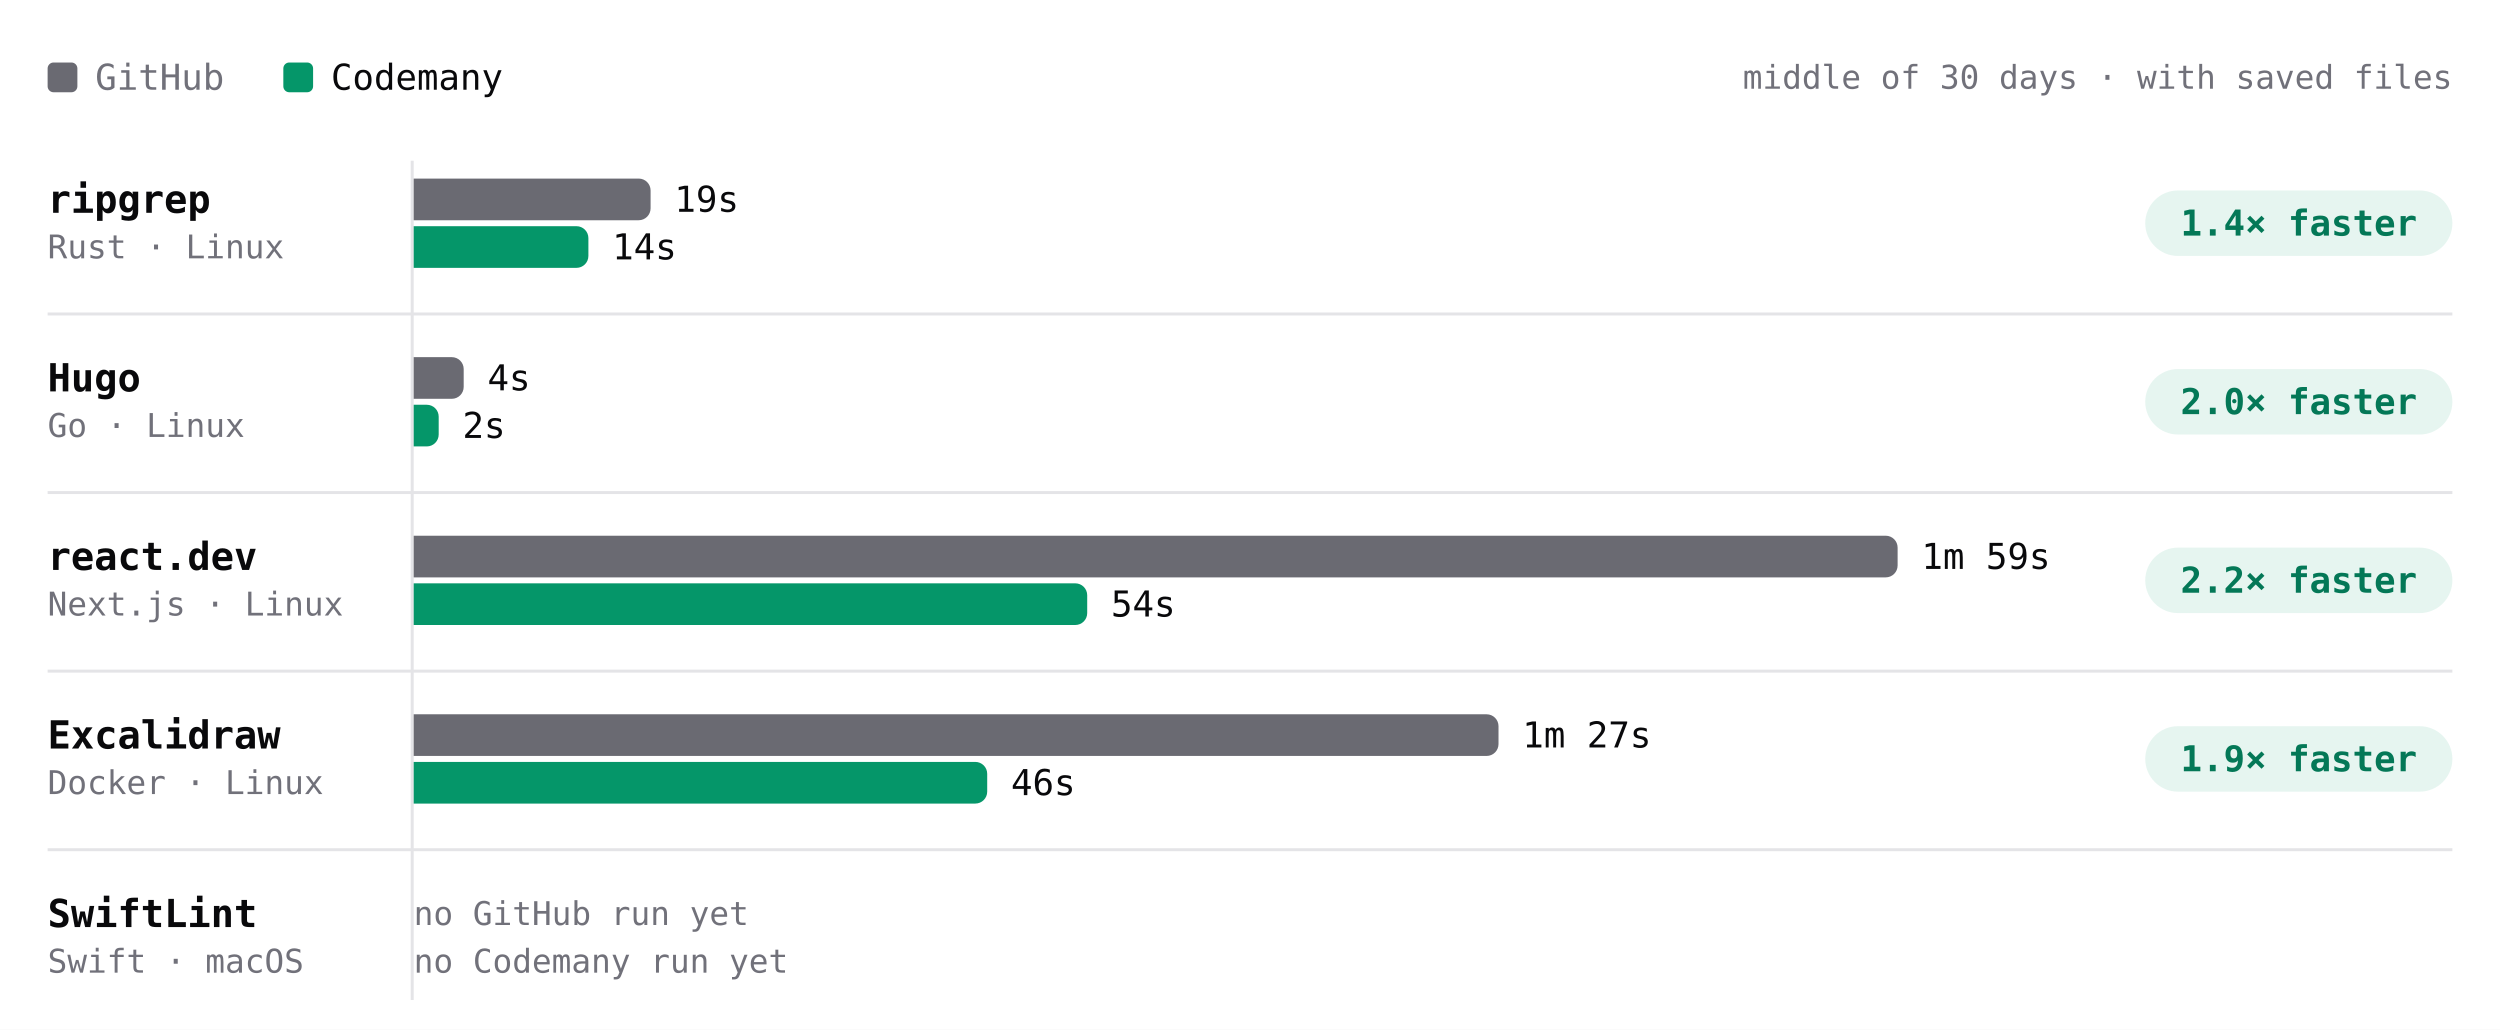
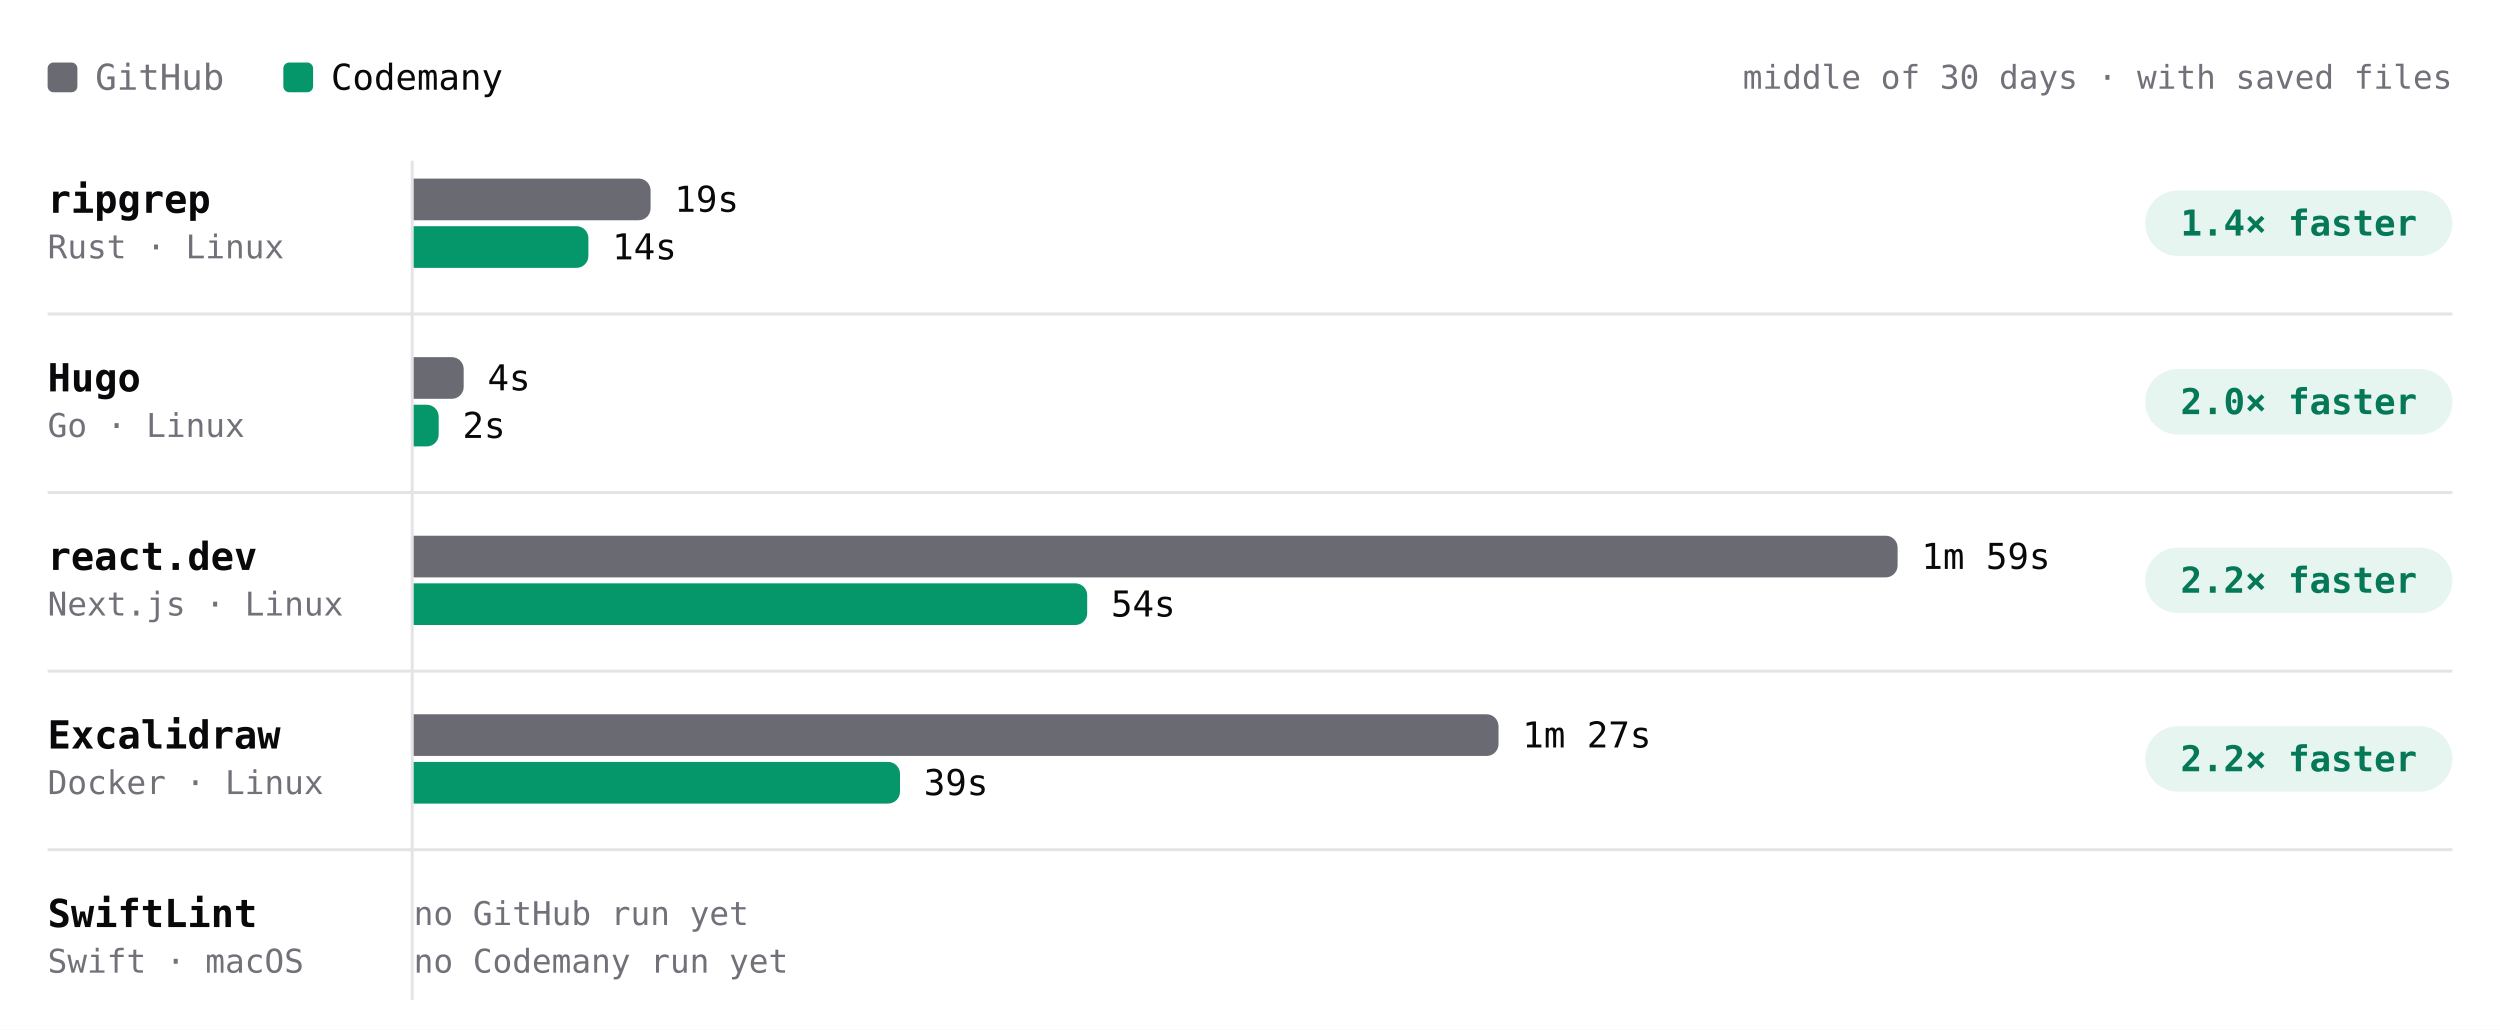
- <svg xmlns="http://www.w3.org/2000/svg" viewBox="0 0 840 346" width="840" height="346" role="img" aria-label="Build time per project, middle of 30 days · with saved files. ripgrep: GitHub 19s, Codemany 14s, 1.4× faster; Hugo: GitHub 4s, Codemany 2s, 2.0× faster; react.dev: GitHub 1m 59s, Codemany 54s, 2.2× faster; Excalidraw: GitHub 1m 27s, Codemany 46s, 1.9× faster; SwiftLint: GitHub —, Codemany —, —." font-family="'JetBrains Mono', ui-monospace, SFMono-Regular, Menlo, monospace" style="max-width:100%;height:auto;font-variant-numeric:tabular-nums">
+ <svg xmlns="http://www.w3.org/2000/svg" viewBox="0 0 840 346" width="840" height="346" role="img" aria-label="Build time per project, middle of 30 days · with saved files. ripgrep: GitHub 19s, Codemany 14s, 1.4× faster; Hugo: GitHub 4s, Codemany 2s, 2.0× faster; react.dev: GitHub 1m 59s, Codemany 54s, 2.2× faster; Excalidraw: GitHub 1m 27s, Codemany 39s, 2.2× faster; SwiftLint: GitHub —, Codemany —, —." font-family="'JetBrains Mono', ui-monospace, SFMono-Regular, Menlo, monospace" style="max-width:100%;height:auto;font-variant-numeric:tabular-nums">
  <rect width="840" height="346" fill="#ffffff" />
  <rect x="16" y="21" width="10" height="10" rx="2" fill="#6a6a72" />
  <text x="32" y="26" font-size="12" fill="#71717a" dominant-baseline="central">GitHub</text>
  <rect x="95.2" y="21" width="10" height="10" rx="2" fill="#059669" />
  <text x="111.2" y="26" font-size="12" fill="#09090b" dominant-baseline="central">Codemany</text>
  <text x="824" y="26" font-size="11" fill="#71717a" text-anchor="end" dominant-baseline="central">middle of 30 days · with saved files</text>
  <path d="M138.5 54L138.5 336" stroke="#e4e4e7" stroke-width="1" fill="none" />
  <text x="16" y="67" font-size="13" fill="#09090b" font-weight="600" dominant-baseline="central">ripgrep</text>
  <text x="16" y="83" font-size="11" fill="#71717a" dominant-baseline="central">Rust · Linux</text>
  <g class="bench-mark" data-tip="ripgrep · GitHub · 19s · middle of 1 night" data-href="https://github.com/codemanyhq/bench-private/actions/runs/41359852763/job/125007759954" style="cursor:pointer">
    <rect x="139" y="59" width="549.8" height="16" fill="#ffffff" fill-opacity="0" />
    <path d="M139 60h75.6a4 4 0 0 1 4 4v6a4 4 0 0 1 -4 4h-75.6z" fill="#6a6a72" />
    <text x="226.6" y="67" font-size="12" fill="#09090b" dominant-baseline="central">19s</text>
  </g>
  <g class="bench-mark" data-tip="ripgrep · Codemany · 14s · middle of 1 night" data-href="https://github.com/codemanyhq/bench/actions/runs/41434992024/job/125254924137" style="cursor:pointer">
    <rect x="139" y="75" width="549.8" height="16" fill="#ffffff" fill-opacity="0" />
    <path d="M139 76h54.7a4 4 0 0 1 4 4v6a4 4 0 0 1 -4 4h-54.7z" fill="#059669" />
    <text x="205.7" y="83" font-size="12" fill="#09090b" dominant-baseline="central">14s</text>
  </g>
  <rect x="720.8" y="64" width="103.2" height="22" rx="11" fill="rgba(5,150,105,0.10)" />
  <text x="772.4" y="75" font-size="12" fill="#047857" font-weight="600" text-anchor="middle" dominant-baseline="central">1.4× faster</text>
  <text x="16" y="127" font-size="13" fill="#09090b" font-weight="600" dominant-baseline="central">Hugo</text>
  <text x="16" y="143" font-size="11" fill="#71717a" dominant-baseline="central">Go · Linux</text>
  <g class="bench-mark" data-tip="Hugo · GitHub · 4s · middle of 1 night" data-href="https://github.com/codemanyhq/bench-private/actions/runs/41359852763/job/125007760020" style="cursor:pointer">
    <rect x="139" y="119" width="549.8" height="16" fill="#ffffff" fill-opacity="0" />
    <path d="M139 120h12.8a4 4 0 0 1 4 4v6a4 4 0 0 1 -4 4h-12.8z" fill="#6a6a72" />
    <text x="163.8" y="127" font-size="12" fill="#09090b" dominant-baseline="central">4s</text>
  </g>
-   <g class="bench-mark" data-tip="Hugo · Codemany · 2s · middle of 1 night" data-href="https://github.com/codemanyhq/bench/actions/runs/41434992024/job/125254924237" style="cursor:pointer">
+   <g class="bench-mark" data-tip="Hugo · Codemany · 2s · middle of 2 nights" data-href="https://github.com/codemanyhq/bench/actions/runs/41463011032/job/125336740004" style="cursor:pointer">
    <rect x="139" y="135" width="549.8" height="16" fill="#ffffff" fill-opacity="0" />
    <path d="M139 136h4.4a4 4 0 0 1 4 4v6a4 4 0 0 1 -4 4h-4.4z" fill="#059669" />
    <text x="155.4" y="143" font-size="12" fill="#09090b" dominant-baseline="central">2s</text>
  </g>
  <rect x="720.8" y="124" width="103.2" height="22" rx="11" fill="rgba(5,150,105,0.10)" />
  <text x="772.4" y="135" font-size="12" fill="#047857" font-weight="600" text-anchor="middle" dominant-baseline="central">2.0× faster</text>
  <path d="M16 105.5L824 105.5" stroke="#e4e4e7" stroke-width="1" fill="none" />
  <text x="16" y="187" font-size="13" fill="#09090b" font-weight="600" dominant-baseline="central">react.dev</text>
  <text x="16" y="203" font-size="11" fill="#71717a" dominant-baseline="central">Next.js · Linux</text>
  <g class="bench-mark" data-tip="react.dev · GitHub · 1m 59s · middle of 1 night" data-href="https://github.com/codemanyhq/bench-private/actions/runs/41359852763/job/125007760044" style="cursor:pointer">
    <rect x="139" y="179" width="549.8" height="16" fill="#ffffff" fill-opacity="0" />
    <path d="M139 180h494.6a4 4 0 0 1 4 4v6a4 4 0 0 1 -4 4h-494.6z" fill="#6a6a72" />
    <text x="645.6" y="187" font-size="12" fill="#09090b" dominant-baseline="central">1m 59s</text>
  </g>
  <g class="bench-mark" data-tip="react.dev · Codemany · 54s · middle of 2 nights" data-href="https://github.com/codemanyhq/bench/actions/runs/41453170834/job/125303290515" style="cursor:pointer">
    <rect x="139" y="195" width="549.8" height="16" fill="#ffffff" fill-opacity="0" />
    <path d="M139 196h222.3a4 4 0 0 1 4 4v6a4 4 0 0 1 -4 4h-222.3z" fill="#059669" />
    <text x="373.3" y="203" font-size="12" fill="#09090b" dominant-baseline="central">54s</text>
  </g>
  <rect x="720.8" y="184" width="103.2" height="22" rx="11" fill="rgba(5,150,105,0.10)" />
  <text x="772.4" y="195" font-size="12" fill="#047857" font-weight="600" text-anchor="middle" dominant-baseline="central">2.2× faster</text>
  <path d="M16 165.5L824 165.5" stroke="#e4e4e7" stroke-width="1" fill="none" />
  <text x="16" y="247" font-size="13" fill="#09090b" font-weight="600" dominant-baseline="central">Excalidraw</text>
  <text x="16" y="263" font-size="11" fill="#71717a" dominant-baseline="central">Docker · Linux</text>
  <g class="bench-mark" data-tip="Excalidraw · GitHub · 1m 27s · middle of 1 night" data-href="https://github.com/codemanyhq/bench-private/actions/runs/41359852763/job/125007760063" style="cursor:pointer">
    <rect x="139" y="239" width="549.8" height="16" fill="#ffffff" fill-opacity="0" />
    <path d="M139 240h360.5a4 4 0 0 1 4 4v6a4 4 0 0 1 -4 4h-360.5z" fill="#6a6a72" />
    <text x="511.5" y="247" font-size="12" fill="#09090b" dominant-baseline="central">1m 27s</text>
  </g>
-   <g class="bench-mark" data-tip="Excalidraw · Codemany · 46s · middle of 2 nights" data-href="https://github.com/codemanyhq/bench/actions/runs/41453170834/job/125303290274" style="cursor:pointer">
+   <g class="bench-mark" data-tip="Excalidraw · Codemany · 39s · middle of 3 nights" data-href="https://github.com/codemanyhq/bench/actions/runs/41463011032/job/125336739844" style="cursor:pointer">
    <rect x="139" y="255" width="549.8" height="16" fill="#ffffff" fill-opacity="0" />
-     <path d="M139 256h188.7a4 4 0 0 1 4 4v6a4 4 0 0 1 -4 4h-188.7z" fill="#059669" />
-     <text x="339.7" y="263" font-size="12" fill="#09090b" dominant-baseline="central">46s</text>
+     <path d="M139 256h159.4a4 4 0 0 1 4 4v6a4 4 0 0 1 -4 4h-159.4z" fill="#059669" />
+     <text x="310.4" y="263" font-size="12" fill="#09090b" dominant-baseline="central">39s</text>
  </g>
  <rect x="720.8" y="244" width="103.2" height="22" rx="11" fill="rgba(5,150,105,0.10)" />
-   <text x="772.4" y="255" font-size="12" fill="#047857" font-weight="600" text-anchor="middle" dominant-baseline="central">1.9× faster</text>
+   <text x="772.4" y="255" font-size="12" fill="#047857" font-weight="600" text-anchor="middle" dominant-baseline="central">2.2× faster</text>
  <path d="M16 225.5L824 225.5" stroke="#e4e4e7" stroke-width="1" fill="none" />
  <text x="16" y="307" font-size="13" fill="#09090b" font-weight="600" dominant-baseline="central">SwiftLint</text>
  <text x="16" y="323" font-size="11" fill="#71717a" dominant-baseline="central">Swift · macOS</text>
  <text x="139" y="307" font-size="11" fill="#71717a" dominant-baseline="central">no GitHub run yet</text>
  <text x="139" y="323" font-size="11" fill="#71717a" dominant-baseline="central">no Codemany run yet</text>
  <path d="M16 285.5L824 285.5" stroke="#e4e4e7" stroke-width="1" fill="none" />
</svg>
